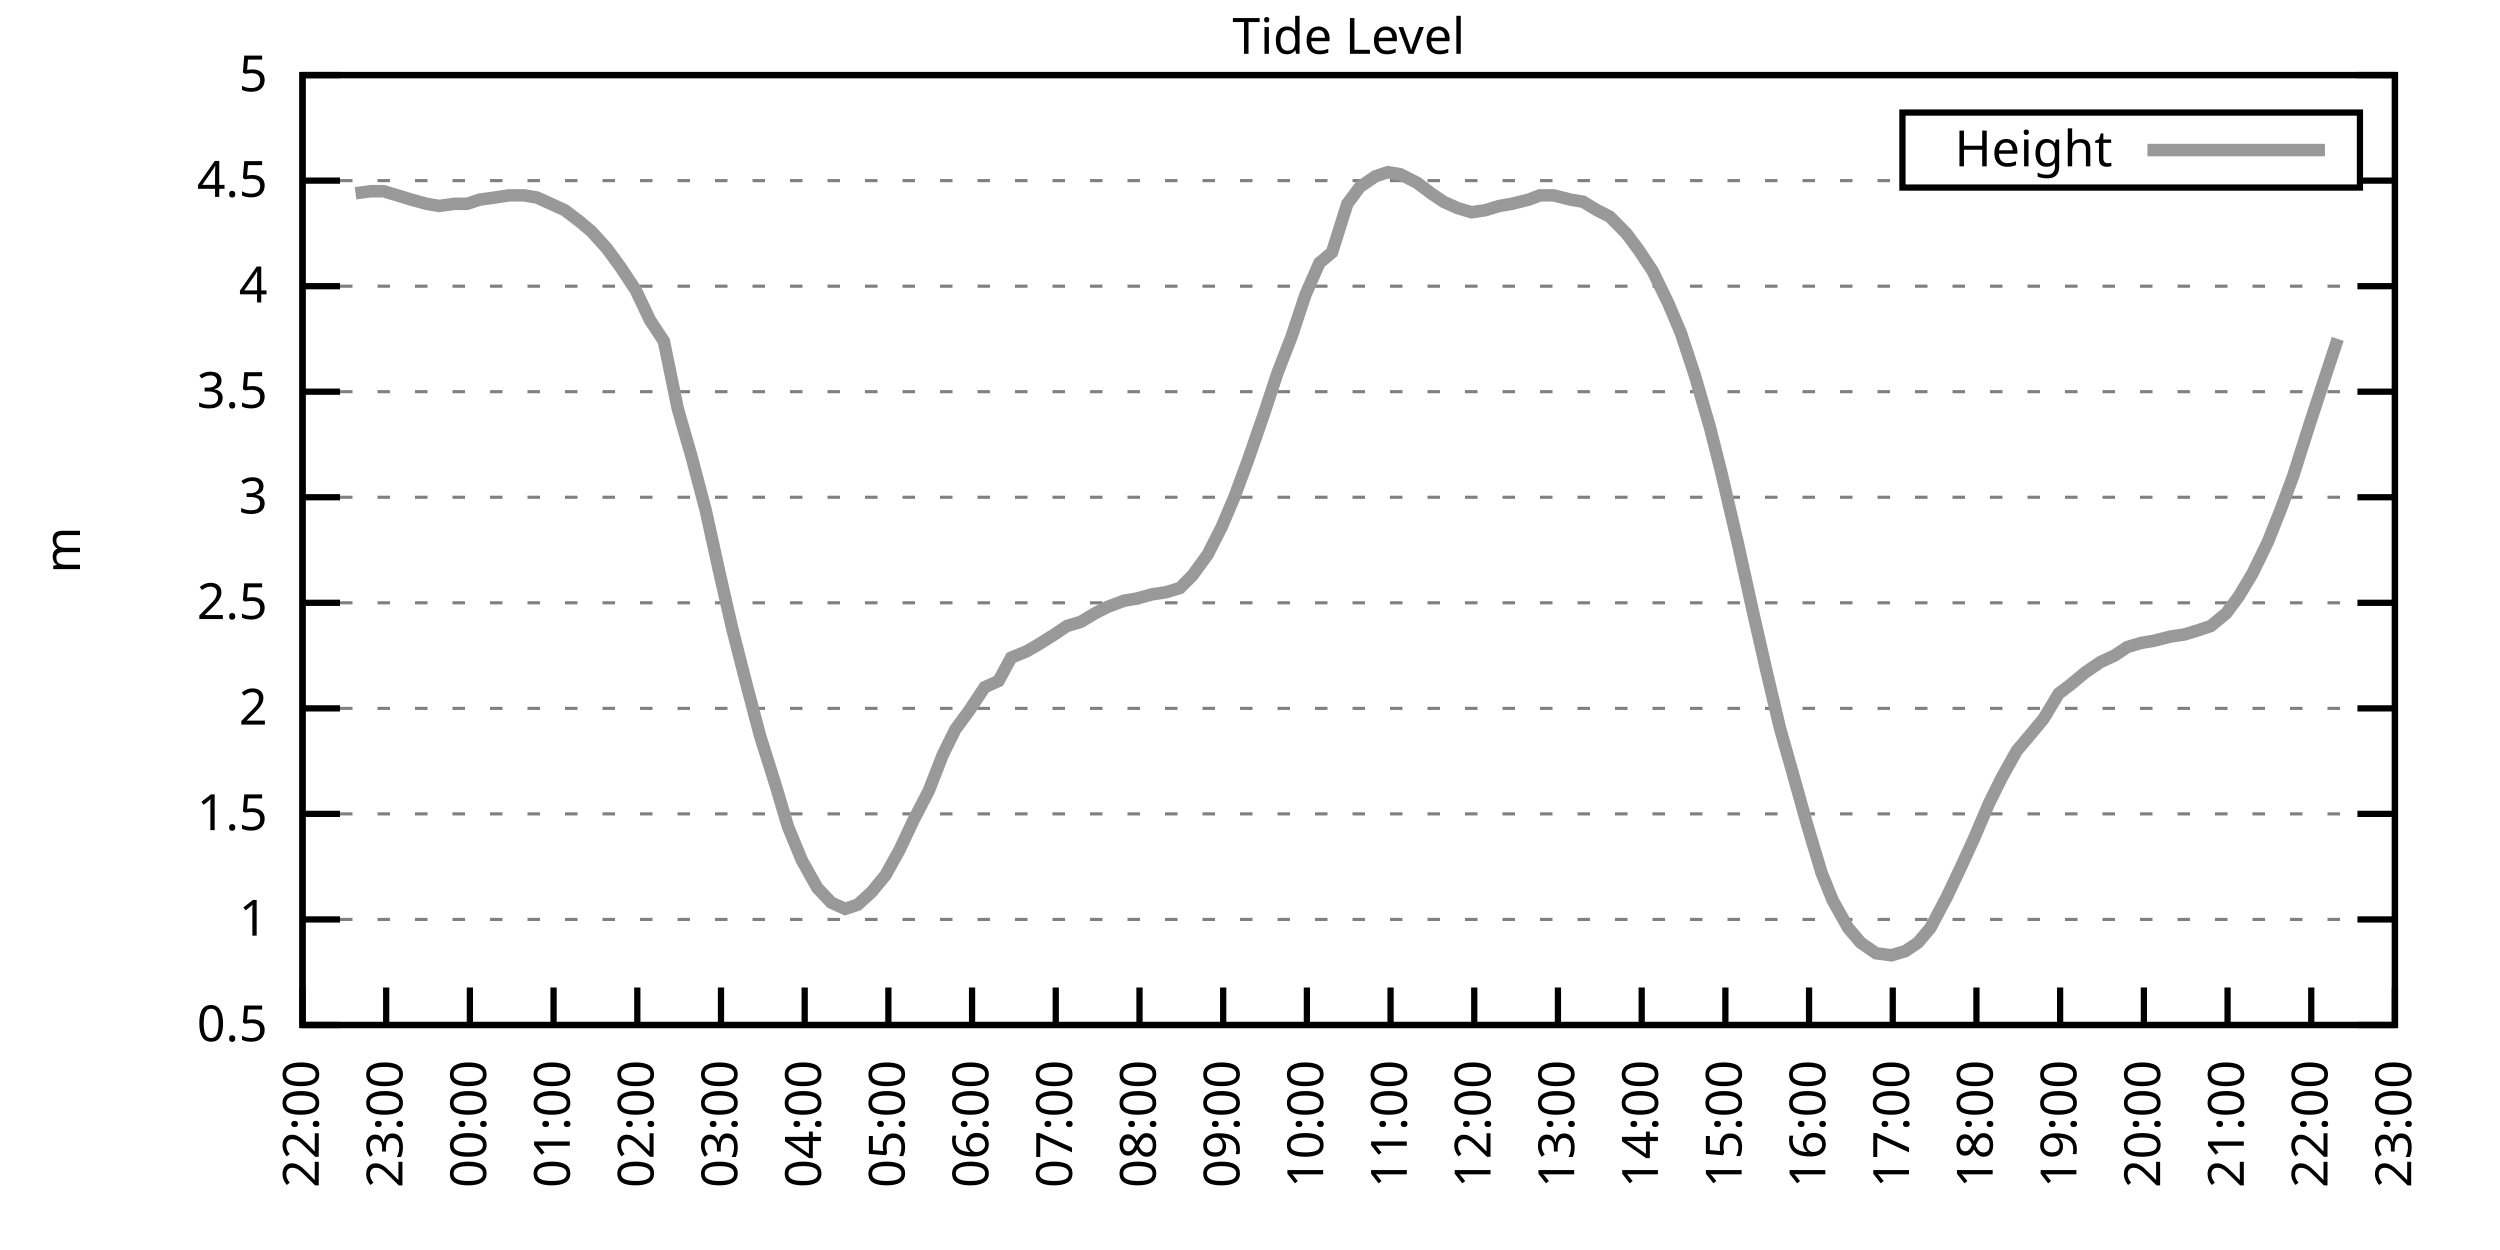
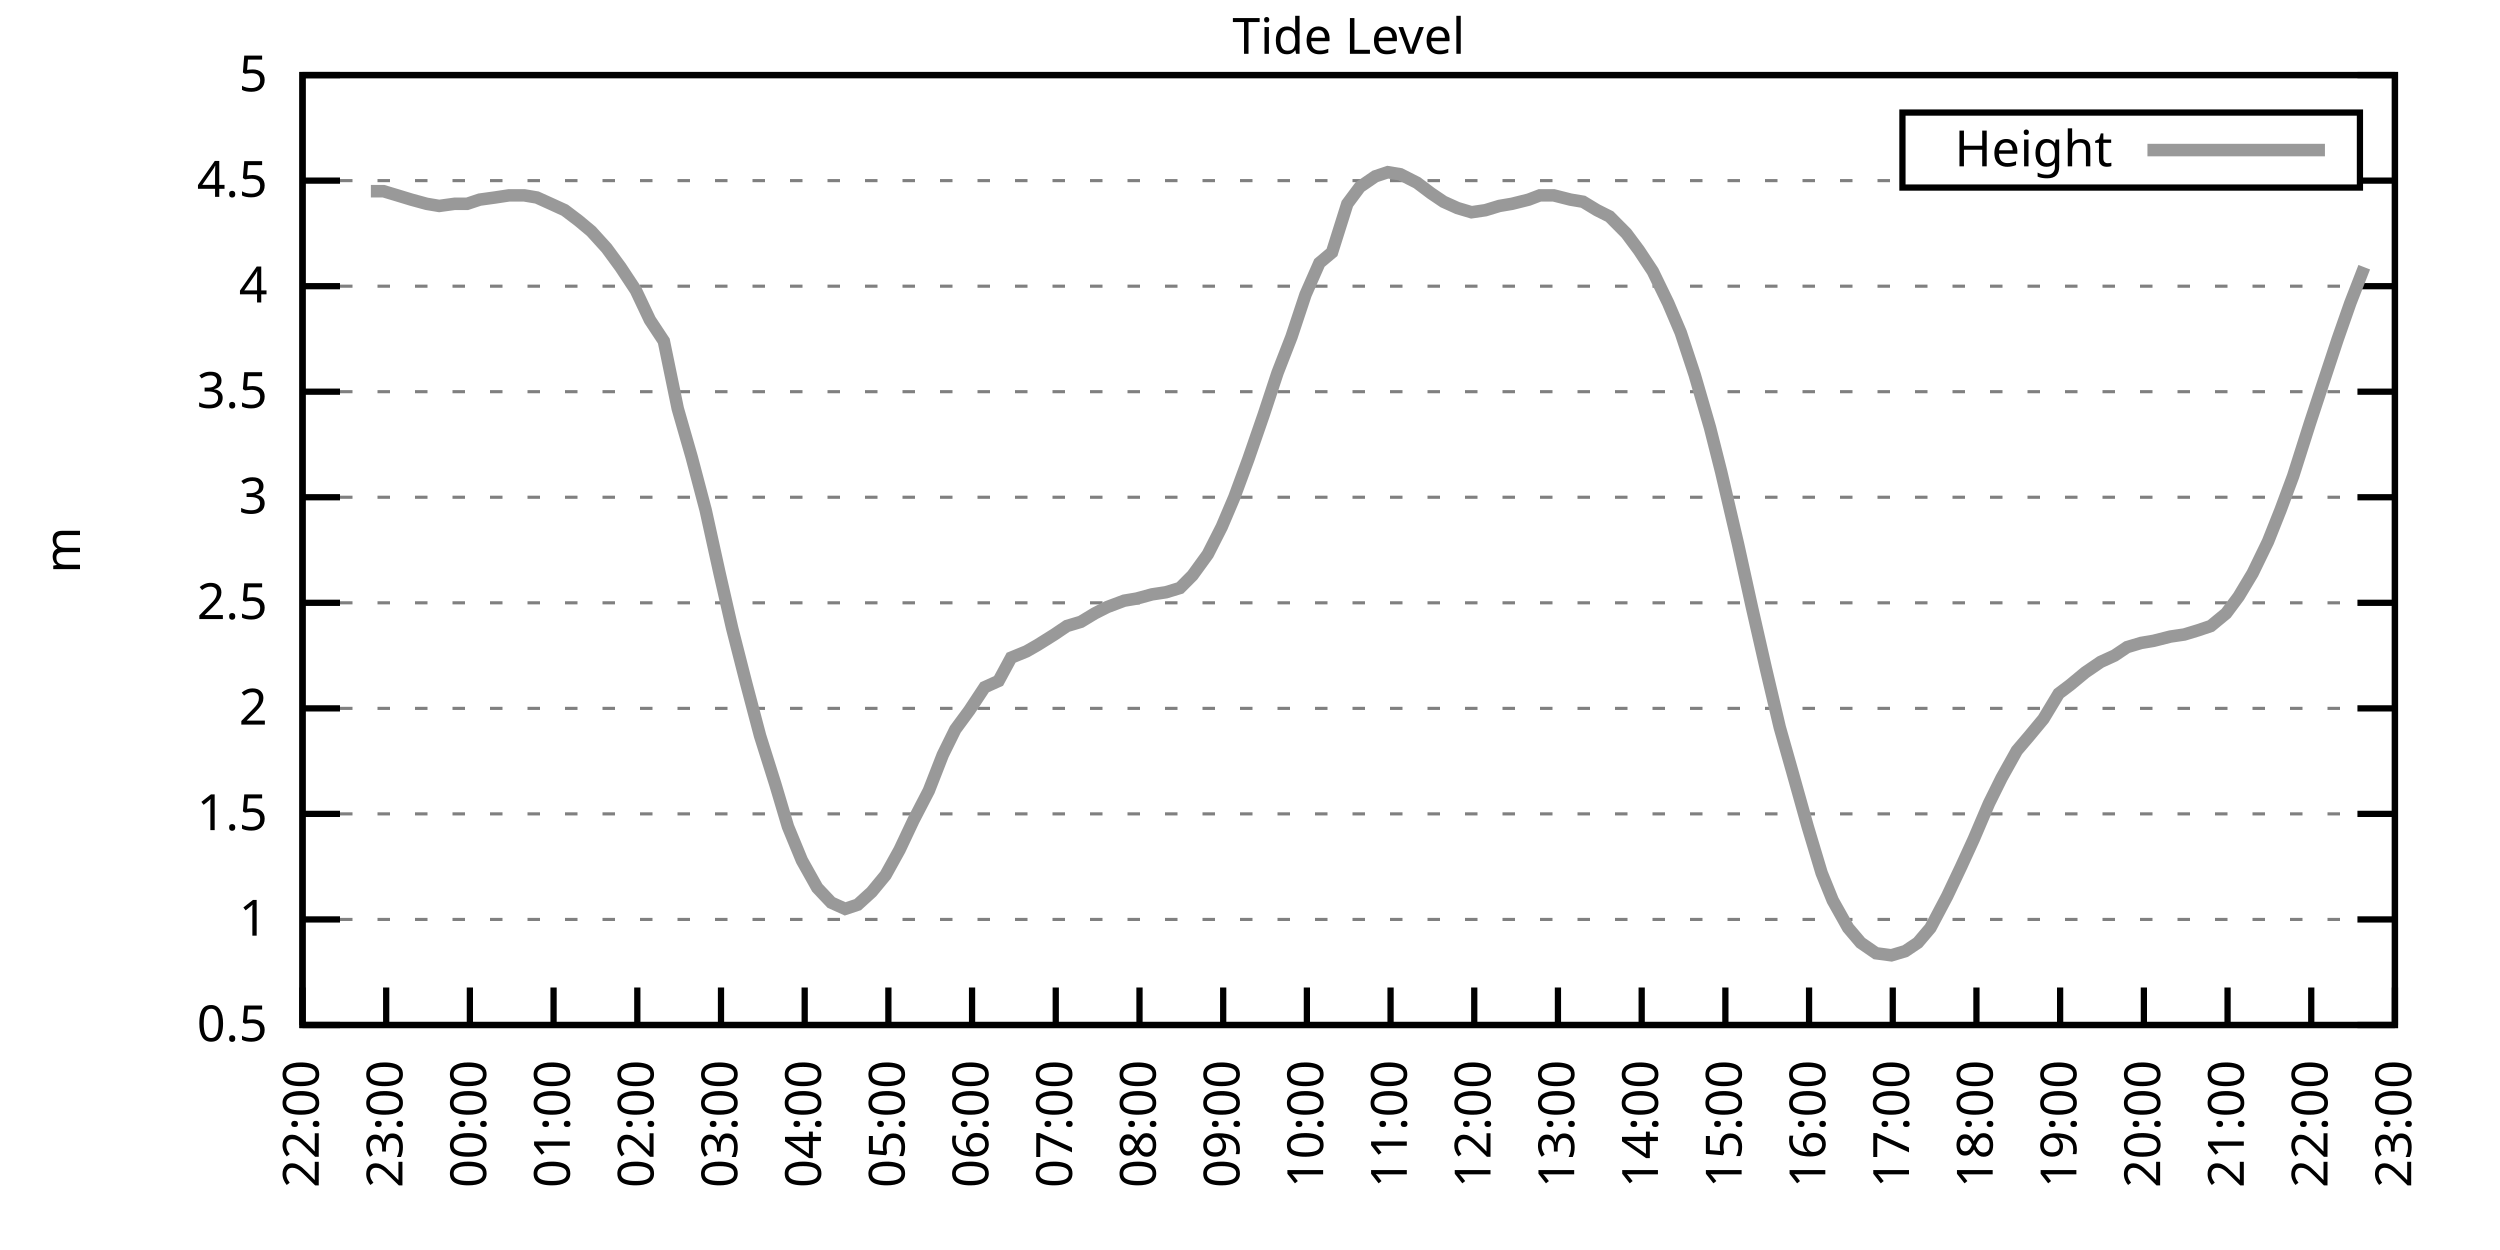
<svg xmlns="http://www.w3.org/2000/svg" xmlns:xlink="http://www.w3.org/1999/xlink" width="400" height="200" viewBox="0 0 400 200">
  <g id="gnuplot_canvas">
    <rect x="0" y="0" width="400" height="200" fill="none" />
    <defs>
      <circle id="gpDot" r="0.5" stroke-width="0.5" stroke="currentColor" />
      <path id="gpPt0" stroke-width="0.333" stroke="currentColor" d="M-1,0 h2 M0,-1 v2" />
      <path id="gpPt1" stroke-width="0.333" stroke="currentColor" d="M-1,-1 L1,1 M1,-1 L-1,1" />
      <path id="gpPt2" stroke-width="0.333" stroke="currentColor" d="M-1,0 L1,0 M0,-1 L0,1 M-1,-1 L1,1 M-1,1 L1,-1" />
      <rect id="gpPt3" stroke-width="0.333" stroke="currentColor" x="-1" y="-1" width="2" height="2" />
      <rect id="gpPt4" stroke-width="0.333" stroke="currentColor" fill="currentColor" x="-1" y="-1" width="2" height="2" />
      <circle id="gpPt5" stroke-width="0.333" stroke="currentColor" cx="0" cy="0" r="1" />
      <use xlink:href="#gpPt5" id="gpPt6" fill="currentColor" stroke="none" />
      <path id="gpPt7" stroke-width="0.333" stroke="currentColor" d="M0,-1.33 L-1.33,0.67 L1.33,0.67 z" />
      <use xlink:href="#gpPt7" id="gpPt8" fill="currentColor" stroke="none" />
      <use xlink:href="#gpPt7" id="gpPt9" stroke="currentColor" transform="rotate(180)" />
      <use xlink:href="#gpPt9" id="gpPt10" fill="currentColor" stroke="none" />
      <use xlink:href="#gpPt3" id="gpPt11" stroke="currentColor" transform="rotate(45)" />
      <use xlink:href="#gpPt11" id="gpPt12" fill="currentColor" stroke="none" />
      <path id="gpPt13" stroke-width="0.333" stroke="currentColor" d="M0,1.330 L1.265,0.411 L0.782,-1.067 L-0.782,-1.076 L-1.265,0.411 z" />
      <use xlink:href="#gpPt13" id="gpPt14" fill="currentColor" stroke="none" />
      <filter id="textbox" filterUnits="objectBoundingBox" x="0" y="0" height="1" width="1">
        <feFlood flood-color="white" flood-opacity="1" result="bgnd" />
        <feComposite in="SourceGraphic" in2="bgnd" operator="atop" />
      </filter>
      <filter id="greybox" filterUnits="objectBoundingBox" x="0" y="0" height="1" width="1">
        <feFlood flood-color="lightgrey" flood-opacity="1" result="grey" />
        <feComposite in="SourceGraphic" in2="grey" operator="atop" />
      </filter>
    </defs>
    <g fill="none" color="white" stroke="currentColor" stroke-width="1.00" stroke-linecap="butt" stroke-linejoin="miter">
</g>
    <g fill="none" color="black" stroke="currentColor" stroke-width="1.00" stroke-linecap="butt" stroke-linejoin="miter">
      <g stroke="none" shape-rendering="crispEdges">
        <polygon fill="rgb(255, 255, 255)" points="48.40,164.00 383.18,164.00 383.18,12.02 48.40,12.02 " />
      </g>
    </g>
    <g fill="none" color="black" stroke="currentColor" stroke-width="1.00" stroke-linecap="butt" stroke-linejoin="miter">
</g>
    <g fill="none" color="black" stroke="black" stroke-width="0.50" stroke-linecap="butt" stroke-linejoin="miter">
</g>
    <g fill="none" color="gray" stroke="currentColor" stroke-width="0.50" stroke-linecap="butt" stroke-linejoin="miter">
      <path stroke="gray" stroke-dasharray="2,4" class="gridline" d="M48.40,164.00 L383.19,164.00  " />
    </g>
    <g fill="none" color="gray" stroke="gray" stroke-width="1.00" stroke-linecap="butt" stroke-linejoin="miter">
</g>
    <g fill="none" color="black" stroke="currentColor" stroke-width="1.00" stroke-linecap="butt" stroke-linejoin="miter">
      <path stroke="black" d="M48.40,164.00 L54.40,164.00 M383.19,164.00 L377.19,164.00  " />
      <g transform="translate(42.80,166.60)" stroke="none" fill="black" font-family="Sans" font-size="8.00" text-anchor="end">
        <text>
          <tspan font-family="Sans"> 0.5</tspan>
        </text>
      </g>
    </g>
    <g fill="none" color="black" stroke="currentColor" stroke-width="1.00" stroke-linecap="butt" stroke-linejoin="miter">
</g>
    <g fill="none" color="black" stroke="black" stroke-width="0.50" stroke-linecap="butt" stroke-linejoin="miter">
</g>
    <g fill="none" color="gray" stroke="currentColor" stroke-width="0.50" stroke-linecap="butt" stroke-linejoin="miter">
      <path stroke="gray" stroke-dasharray="2,4" class="gridline" d="M48.40,147.11 L383.19,147.11  " />
    </g>
    <g fill="none" color="gray" stroke="gray" stroke-width="1.00" stroke-linecap="butt" stroke-linejoin="miter">
</g>
    <g fill="none" color="black" stroke="currentColor" stroke-width="1.00" stroke-linecap="butt" stroke-linejoin="miter">
      <path stroke="black" d="M48.40,147.11 L54.40,147.11 M383.19,147.11 L377.19,147.11  " />
      <g transform="translate(42.80,149.71)" stroke="none" fill="black" font-family="Sans" font-size="8.00" text-anchor="end">
        <text>
          <tspan font-family="Sans"> 1</tspan>
        </text>
      </g>
    </g>
    <g fill="none" color="black" stroke="currentColor" stroke-width="1.00" stroke-linecap="butt" stroke-linejoin="miter">
</g>
    <g fill="none" color="black" stroke="black" stroke-width="0.50" stroke-linecap="butt" stroke-linejoin="miter">
</g>
    <g fill="none" color="gray" stroke="currentColor" stroke-width="0.50" stroke-linecap="butt" stroke-linejoin="miter">
      <path stroke="gray" stroke-dasharray="2,4" class="gridline" d="M48.40,130.22 L383.19,130.22  " />
    </g>
    <g fill="none" color="gray" stroke="gray" stroke-width="1.00" stroke-linecap="butt" stroke-linejoin="miter">
</g>
    <g fill="none" color="black" stroke="currentColor" stroke-width="1.00" stroke-linecap="butt" stroke-linejoin="miter">
      <path stroke="black" d="M48.40,130.22 L54.40,130.22 M383.19,130.22 L377.19,130.22  " />
      <g transform="translate(42.80,132.82)" stroke="none" fill="black" font-family="Sans" font-size="8.00" text-anchor="end">
        <text>
          <tspan font-family="Sans"> 1.5</tspan>
        </text>
      </g>
    </g>
    <g fill="none" color="black" stroke="currentColor" stroke-width="1.00" stroke-linecap="butt" stroke-linejoin="miter">
</g>
    <g fill="none" color="black" stroke="black" stroke-width="0.50" stroke-linecap="butt" stroke-linejoin="miter">
</g>
    <g fill="none" color="gray" stroke="currentColor" stroke-width="0.50" stroke-linecap="butt" stroke-linejoin="miter">
      <path stroke="gray" stroke-dasharray="2,4" class="gridline" d="M48.40,113.34 L383.19,113.34  " />
    </g>
    <g fill="none" color="gray" stroke="gray" stroke-width="1.00" stroke-linecap="butt" stroke-linejoin="miter">
</g>
    <g fill="none" color="black" stroke="currentColor" stroke-width="1.00" stroke-linecap="butt" stroke-linejoin="miter">
      <path stroke="black" d="M48.40,113.34 L54.40,113.34 M383.19,113.34 L377.19,113.34  " />
      <g transform="translate(42.80,115.94)" stroke="none" fill="black" font-family="Sans" font-size="8.00" text-anchor="end">
        <text>
          <tspan font-family="Sans"> 2</tspan>
        </text>
      </g>
    </g>
    <g fill="none" color="black" stroke="currentColor" stroke-width="1.00" stroke-linecap="butt" stroke-linejoin="miter">
</g>
    <g fill="none" color="black" stroke="black" stroke-width="0.50" stroke-linecap="butt" stroke-linejoin="miter">
</g>
    <g fill="none" color="gray" stroke="currentColor" stroke-width="0.50" stroke-linecap="butt" stroke-linejoin="miter">
      <path stroke="gray" stroke-dasharray="2,4" class="gridline" d="M48.40,96.45 L383.19,96.45  " />
    </g>
    <g fill="none" color="gray" stroke="gray" stroke-width="1.00" stroke-linecap="butt" stroke-linejoin="miter">
</g>
    <g fill="none" color="black" stroke="currentColor" stroke-width="1.00" stroke-linecap="butt" stroke-linejoin="miter">
      <path stroke="black" d="M48.40,96.45 L54.40,96.45 M383.19,96.45 L377.19,96.45  " />
      <g transform="translate(42.80,99.05)" stroke="none" fill="black" font-family="Sans" font-size="8.00" text-anchor="end">
        <text>
          <tspan font-family="Sans"> 2.5</tspan>
        </text>
      </g>
    </g>
    <g fill="none" color="black" stroke="currentColor" stroke-width="1.00" stroke-linecap="butt" stroke-linejoin="miter">
</g>
    <g fill="none" color="black" stroke="black" stroke-width="0.50" stroke-linecap="butt" stroke-linejoin="miter">
</g>
    <g fill="none" color="gray" stroke="currentColor" stroke-width="0.50" stroke-linecap="butt" stroke-linejoin="miter">
      <path stroke="gray" stroke-dasharray="2,4" class="gridline" d="M48.40,79.56 L383.19,79.56  " />
    </g>
    <g fill="none" color="gray" stroke="gray" stroke-width="1.00" stroke-linecap="butt" stroke-linejoin="miter">
</g>
    <g fill="none" color="black" stroke="currentColor" stroke-width="1.00" stroke-linecap="butt" stroke-linejoin="miter">
      <path stroke="black" d="M48.40,79.56 L54.40,79.56 M383.19,79.56 L377.19,79.56  " />
      <g transform="translate(42.80,82.16)" stroke="none" fill="black" font-family="Sans" font-size="8.00" text-anchor="end">
        <text>
          <tspan font-family="Sans"> 3</tspan>
        </text>
      </g>
    </g>
    <g fill="none" color="black" stroke="currentColor" stroke-width="1.00" stroke-linecap="butt" stroke-linejoin="miter">
</g>
    <g fill="none" color="black" stroke="black" stroke-width="0.50" stroke-linecap="butt" stroke-linejoin="miter">
</g>
    <g fill="none" color="gray" stroke="currentColor" stroke-width="0.50" stroke-linecap="butt" stroke-linejoin="miter">
      <path stroke="gray" stroke-dasharray="2,4" class="gridline" d="M48.40,62.67 L383.19,62.67  " />
    </g>
    <g fill="none" color="gray" stroke="gray" stroke-width="1.00" stroke-linecap="butt" stroke-linejoin="miter">
</g>
    <g fill="none" color="black" stroke="currentColor" stroke-width="1.00" stroke-linecap="butt" stroke-linejoin="miter">
      <path stroke="black" d="M48.40,62.67 L54.40,62.67 M383.19,62.67 L377.19,62.67  " />
      <g transform="translate(42.80,65.27)" stroke="none" fill="black" font-family="Sans" font-size="8.00" text-anchor="end">
        <text>
          <tspan font-family="Sans"> 3.5</tspan>
        </text>
      </g>
    </g>
    <g fill="none" color="black" stroke="currentColor" stroke-width="1.00" stroke-linecap="butt" stroke-linejoin="miter">
</g>
    <g fill="none" color="black" stroke="black" stroke-width="0.50" stroke-linecap="butt" stroke-linejoin="miter">
</g>
    <g fill="none" color="gray" stroke="currentColor" stroke-width="0.50" stroke-linecap="butt" stroke-linejoin="miter">
      <path stroke="gray" stroke-dasharray="2,4" class="gridline" d="M48.40,45.79 L383.19,45.79  " />
    </g>
    <g fill="none" color="gray" stroke="gray" stroke-width="1.00" stroke-linecap="butt" stroke-linejoin="miter">
</g>
    <g fill="none" color="black" stroke="currentColor" stroke-width="1.00" stroke-linecap="butt" stroke-linejoin="miter">
      <path stroke="black" d="M48.40,45.79 L54.40,45.79 M383.19,45.79 L377.19,45.79  " />
      <g transform="translate(42.80,48.39)" stroke="none" fill="black" font-family="Sans" font-size="8.00" text-anchor="end">
        <text>
          <tspan font-family="Sans"> 4</tspan>
        </text>
      </g>
    </g>
    <g fill="none" color="black" stroke="currentColor" stroke-width="1.00" stroke-linecap="butt" stroke-linejoin="miter">
</g>
    <g fill="none" color="black" stroke="black" stroke-width="0.50" stroke-linecap="butt" stroke-linejoin="miter">
</g>
    <g fill="none" color="gray" stroke="currentColor" stroke-width="0.50" stroke-linecap="butt" stroke-linejoin="miter">
      <path stroke="gray" stroke-dasharray="2,4" class="gridline" d="M48.40,28.90 L304.39,28.90 M377.59,28.90 L383.19,28.90  " />
    </g>
    <g fill="none" color="gray" stroke="gray" stroke-width="1.00" stroke-linecap="butt" stroke-linejoin="miter">
</g>
    <g fill="none" color="black" stroke="currentColor" stroke-width="1.00" stroke-linecap="butt" stroke-linejoin="miter">
      <path stroke="black" d="M48.40,28.90 L54.40,28.90 M383.19,28.90 L377.19,28.90  " />
      <g transform="translate(42.80,31.50)" stroke="none" fill="black" font-family="Sans" font-size="8.00" text-anchor="end">
        <text>
          <tspan font-family="Sans"> 4.5</tspan>
        </text>
      </g>
    </g>
    <g fill="none" color="black" stroke="currentColor" stroke-width="1.00" stroke-linecap="butt" stroke-linejoin="miter">
</g>
    <g fill="none" color="black" stroke="black" stroke-width="0.50" stroke-linecap="butt" stroke-linejoin="miter">
</g>
    <g fill="none" color="gray" stroke="currentColor" stroke-width="0.50" stroke-linecap="butt" stroke-linejoin="miter">
      <path stroke="gray" stroke-dasharray="2,4" class="gridline" d="M48.40,12.01 L383.19,12.01  " />
    </g>
    <g fill="none" color="gray" stroke="gray" stroke-width="1.00" stroke-linecap="butt" stroke-linejoin="miter">
</g>
    <g fill="none" color="black" stroke="currentColor" stroke-width="1.00" stroke-linecap="butt" stroke-linejoin="miter">
      <path stroke="black" d="M48.40,12.01 L54.40,12.01 M383.19,12.01 L377.19,12.01  " />
      <g transform="translate(42.80,14.61)" stroke="none" fill="black" font-family="Sans" font-size="8.00" text-anchor="end">
        <text>
          <tspan font-family="Sans"> 5</tspan>
        </text>
      </g>
    </g>
    <g fill="none" color="black" stroke="currentColor" stroke-width="1.00" stroke-linecap="butt" stroke-linejoin="miter">
      <path stroke="black" d="M48.40,164.00 L48.40,158.00  " />
      <g transform="translate(51.00,169.60) rotate(270.00)" stroke="none" fill="black" font-family="Sans" font-size="8.00" text-anchor="end">
        <text>
          <tspan font-family="Sans">22:00</tspan>
        </text>
      </g>
    </g>
    <g fill="none" color="black" stroke="currentColor" stroke-width="1.00" stroke-linecap="butt" stroke-linejoin="miter">
      <path stroke="black" d="M61.79,164.00 L61.79,158.00  " />
      <g transform="translate(64.39,169.60) rotate(270.00)" stroke="none" fill="black" font-family="Sans" font-size="8.00" text-anchor="end">
        <text>
          <tspan font-family="Sans">23:00</tspan>
        </text>
      </g>
    </g>
    <g fill="none" color="black" stroke="currentColor" stroke-width="1.00" stroke-linecap="butt" stroke-linejoin="miter">
      <path stroke="black" d="M75.18,164.00 L75.18,158.00  " />
      <g transform="translate(77.78,169.60) rotate(270.00)" stroke="none" fill="black" font-family="Sans" font-size="8.00" text-anchor="end">
        <text>
          <tspan font-family="Sans">00:00</tspan>
        </text>
      </g>
    </g>
    <g fill="none" color="black" stroke="currentColor" stroke-width="1.00" stroke-linecap="butt" stroke-linejoin="miter">
      <path stroke="black" d="M88.57,164.00 L88.57,158.00  " />
      <g transform="translate(91.17,169.60) rotate(270.00)" stroke="none" fill="black" font-family="Sans" font-size="8.00" text-anchor="end">
        <text>
          <tspan font-family="Sans">01:00</tspan>
        </text>
      </g>
    </g>
    <g fill="none" color="black" stroke="currentColor" stroke-width="1.00" stroke-linecap="butt" stroke-linejoin="miter">
      <path stroke="black" d="M101.97,164.00 L101.97,158.00  " />
      <g transform="translate(104.57,169.60) rotate(270.00)" stroke="none" fill="black" font-family="Sans" font-size="8.00" text-anchor="end">
        <text>
          <tspan font-family="Sans">02:00</tspan>
        </text>
      </g>
    </g>
    <g fill="none" color="black" stroke="currentColor" stroke-width="1.00" stroke-linecap="butt" stroke-linejoin="miter">
      <path stroke="black" d="M115.36,164.00 L115.36,158.00  " />
      <g transform="translate(117.96,169.60) rotate(270.00)" stroke="none" fill="black" font-family="Sans" font-size="8.00" text-anchor="end">
        <text>
          <tspan font-family="Sans">03:00</tspan>
        </text>
      </g>
    </g>
    <g fill="none" color="black" stroke="currentColor" stroke-width="1.00" stroke-linecap="butt" stroke-linejoin="miter">
      <path stroke="black" d="M128.75,164.00 L128.75,158.00  " />
      <g transform="translate(131.35,169.60) rotate(270.00)" stroke="none" fill="black" font-family="Sans" font-size="8.00" text-anchor="end">
        <text>
          <tspan font-family="Sans">04:00</tspan>
        </text>
      </g>
    </g>
    <g fill="none" color="black" stroke="currentColor" stroke-width="1.00" stroke-linecap="butt" stroke-linejoin="miter">
      <path stroke="black" d="M142.14,164.00 L142.14,158.00  " />
      <g transform="translate(144.74,169.60) rotate(270.00)" stroke="none" fill="black" font-family="Sans" font-size="8.00" text-anchor="end">
        <text>
          <tspan font-family="Sans">05:00</tspan>
        </text>
      </g>
    </g>
    <g fill="none" color="black" stroke="currentColor" stroke-width="1.00" stroke-linecap="butt" stroke-linejoin="miter">
      <path stroke="black" d="M155.53,164.00 L155.53,158.00  " />
      <g transform="translate(158.13,169.60) rotate(270.00)" stroke="none" fill="black" font-family="Sans" font-size="8.00" text-anchor="end">
        <text>
          <tspan font-family="Sans">06:00</tspan>
        </text>
      </g>
    </g>
    <g fill="none" color="black" stroke="currentColor" stroke-width="1.00" stroke-linecap="butt" stroke-linejoin="miter">
      <path stroke="black" d="M168.92,164.00 L168.92,158.00  " />
      <g transform="translate(171.52,169.60) rotate(270.00)" stroke="none" fill="black" font-family="Sans" font-size="8.00" text-anchor="end">
        <text>
          <tspan font-family="Sans">07:00</tspan>
        </text>
      </g>
    </g>
    <g fill="none" color="black" stroke="currentColor" stroke-width="1.00" stroke-linecap="butt" stroke-linejoin="miter">
      <path stroke="black" d="M182.32,164.00 L182.32,158.00  " />
      <g transform="translate(184.92,169.60) rotate(270.00)" stroke="none" fill="black" font-family="Sans" font-size="8.00" text-anchor="end">
        <text>
          <tspan font-family="Sans">08:00</tspan>
        </text>
      </g>
    </g>
    <g fill="none" color="black" stroke="currentColor" stroke-width="1.00" stroke-linecap="butt" stroke-linejoin="miter">
      <path stroke="black" d="M195.71,164.00 L195.71,158.00  " />
      <g transform="translate(198.31,169.60) rotate(270.00)" stroke="none" fill="black" font-family="Sans" font-size="8.00" text-anchor="end">
        <text>
          <tspan font-family="Sans">09:00</tspan>
        </text>
      </g>
    </g>
    <g fill="none" color="black" stroke="currentColor" stroke-width="1.00" stroke-linecap="butt" stroke-linejoin="miter">
      <path stroke="black" d="M209.10,164.00 L209.10,158.00  " />
      <g transform="translate(211.70,169.60) rotate(270.00)" stroke="none" fill="black" font-family="Sans" font-size="8.00" text-anchor="end">
        <text>
          <tspan font-family="Sans">10:00</tspan>
        </text>
      </g>
    </g>
    <g fill="none" color="black" stroke="currentColor" stroke-width="1.00" stroke-linecap="butt" stroke-linejoin="miter">
      <path stroke="black" d="M222.49,164.00 L222.49,158.00  " />
      <g transform="translate(225.09,169.60) rotate(270.00)" stroke="none" fill="black" font-family="Sans" font-size="8.00" text-anchor="end">
        <text>
          <tspan font-family="Sans">11:00</tspan>
        </text>
      </g>
    </g>
    <g fill="none" color="black" stroke="currentColor" stroke-width="1.00" stroke-linecap="butt" stroke-linejoin="miter">
      <path stroke="black" d="M235.88,164.00 L235.88,158.00  " />
      <g transform="translate(238.48,169.60) rotate(270.00)" stroke="none" fill="black" font-family="Sans" font-size="8.00" text-anchor="end">
        <text>
          <tspan font-family="Sans">12:00</tspan>
        </text>
      </g>
    </g>
    <g fill="none" color="black" stroke="currentColor" stroke-width="1.00" stroke-linecap="butt" stroke-linejoin="miter">
      <path stroke="black" d="M249.27,164.00 L249.27,158.00  " />
      <g transform="translate(251.87,169.60) rotate(270.00)" stroke="none" fill="black" font-family="Sans" font-size="8.00" text-anchor="end">
        <text>
          <tspan font-family="Sans">13:00</tspan>
        </text>
      </g>
    </g>
    <g fill="none" color="black" stroke="currentColor" stroke-width="1.00" stroke-linecap="butt" stroke-linejoin="miter">
      <path stroke="black" d="M262.67,164.00 L262.67,158.00  " />
      <g transform="translate(265.27,169.60) rotate(270.00)" stroke="none" fill="black" font-family="Sans" font-size="8.00" text-anchor="end">
        <text>
          <tspan font-family="Sans">14:00</tspan>
        </text>
      </g>
    </g>
    <g fill="none" color="black" stroke="currentColor" stroke-width="1.00" stroke-linecap="butt" stroke-linejoin="miter">
      <path stroke="black" d="M276.06,164.00 L276.06,158.00  " />
      <g transform="translate(278.66,169.60) rotate(270.00)" stroke="none" fill="black" font-family="Sans" font-size="8.00" text-anchor="end">
        <text>
          <tspan font-family="Sans">15:00</tspan>
        </text>
      </g>
    </g>
    <g fill="none" color="black" stroke="currentColor" stroke-width="1.00" stroke-linecap="butt" stroke-linejoin="miter">
      <path stroke="black" d="M289.45,164.00 L289.45,158.00  " />
      <g transform="translate(292.05,169.60) rotate(270.00)" stroke="none" fill="black" font-family="Sans" font-size="8.00" text-anchor="end">
        <text>
          <tspan font-family="Sans">16:00</tspan>
        </text>
      </g>
    </g>
    <g fill="none" color="black" stroke="currentColor" stroke-width="1.00" stroke-linecap="butt" stroke-linejoin="miter">
      <path stroke="black" d="M302.84,164.00 L302.84,158.00  " />
      <g transform="translate(305.44,169.60) rotate(270.00)" stroke="none" fill="black" font-family="Sans" font-size="8.00" text-anchor="end">
        <text>
          <tspan font-family="Sans">17:00</tspan>
        </text>
      </g>
    </g>
    <g fill="none" color="black" stroke="currentColor" stroke-width="1.00" stroke-linecap="butt" stroke-linejoin="miter">
      <path stroke="black" d="M316.23,164.00 L316.23,158.00  " />
      <g transform="translate(318.83,169.60) rotate(270.00)" stroke="none" fill="black" font-family="Sans" font-size="8.00" text-anchor="end">
        <text>
          <tspan font-family="Sans">18:00</tspan>
        </text>
      </g>
    </g>
    <g fill="none" color="black" stroke="currentColor" stroke-width="1.00" stroke-linecap="butt" stroke-linejoin="miter">
      <path stroke="black" d="M329.62,164.00 L329.62,158.00  " />
      <g transform="translate(332.22,169.60) rotate(270.00)" stroke="none" fill="black" font-family="Sans" font-size="8.00" text-anchor="end">
        <text>
          <tspan font-family="Sans">19:00</tspan>
        </text>
      </g>
    </g>
    <g fill="none" color="black" stroke="currentColor" stroke-width="1.00" stroke-linecap="butt" stroke-linejoin="miter">
      <path stroke="black" d="M343.02,164.00 L343.02,158.00  " />
      <g transform="translate(345.62,169.60) rotate(270.00)" stroke="none" fill="black" font-family="Sans" font-size="8.00" text-anchor="end">
        <text>
          <tspan font-family="Sans">20:00</tspan>
        </text>
      </g>
    </g>
    <g fill="none" color="black" stroke="currentColor" stroke-width="1.00" stroke-linecap="butt" stroke-linejoin="miter">
      <path stroke="black" d="M356.41,164.00 L356.41,158.00  " />
      <g transform="translate(359.01,169.60) rotate(270.00)" stroke="none" fill="black" font-family="Sans" font-size="8.00" text-anchor="end">
        <text>
          <tspan font-family="Sans">21:00</tspan>
        </text>
      </g>
    </g>
    <g fill="none" color="black" stroke="currentColor" stroke-width="1.00" stroke-linecap="butt" stroke-linejoin="miter">
      <path stroke="black" d="M369.80,164.00 L369.80,158.00  " />
      <g transform="translate(372.40,169.60) rotate(270.00)" stroke="none" fill="black" font-family="Sans" font-size="8.00" text-anchor="end">
        <text>
          <tspan font-family="Sans">22:00</tspan>
        </text>
      </g>
    </g>
    <g fill="none" color="black" stroke="currentColor" stroke-width="1.00" stroke-linecap="butt" stroke-linejoin="miter">
      <path stroke="black" d="M383.19,164.00 L383.19,158.00  " />
      <g transform="translate(385.79,169.60) rotate(270.00)" stroke="none" fill="black" font-family="Sans" font-size="8.00" text-anchor="end">
        <text>
          <tspan font-family="Sans">23:00</tspan>
        </text>
      </g>
    </g>
    <g fill="none" color="black" stroke="currentColor" stroke-width="1.00" stroke-linecap="butt" stroke-linejoin="miter">
</g>
    <g fill="none" color="black" stroke="currentColor" stroke-width="1.00" stroke-linecap="butt" stroke-linejoin="miter">
      <path stroke="black" d="M48.40,12.01 L48.40,164.00 L383.19,164.00 L383.19,12.01 L48.40,12.01 Z  " />
    </g>
    <g fill="none" color="black" stroke="currentColor" stroke-width="1.00" stroke-linecap="butt" stroke-linejoin="miter">
</g>
    <g fill="none" color="black" stroke="currentColor" stroke-width="1.00" stroke-linecap="butt" stroke-linejoin="miter">
      <path stroke="black" d="M304.39,30.01 L304.39,18.01 L377.59,18.01 L377.59,30.01 L304.39,30.01 Z  " />
    </g>
    <g id="Tide_level_plot_1">
      <g fill="none" color="white" stroke="black" stroke-width="2.00" stroke-linecap="butt" stroke-linejoin="miter">
</g>
      <g fill="none" color="black" stroke="currentColor" stroke-width="2.00" stroke-linecap="butt" stroke-linejoin="miter">
        <g transform="translate(337.99,26.61)" stroke="none" fill="black" font-family="Sans" font-size="8.00" text-anchor="end">
          <text>
            <tspan font-family="Sans">Height</tspan>
          </text>
        </g>
      </g>
      <g fill="none" color="black" stroke="currentColor" stroke-width="2.00" stroke-linecap="butt" stroke-linejoin="miter">
-         <path stroke="rgb(153, 153, 153)" d="M343.59,24.01 L371.99,24.01 M56.88,30.92 L59.34,30.59 L61.35,30.59 L63.58,31.26 L65.81,31.94 L68.26,32.61   L70.27,32.95 L72.73,32.61 L74.74,32.61 L76.75,31.94 L79.20,31.60 L81.43,31.26 L83.89,31.26 L85.90,31.60   L88.13,32.61 L90.36,33.63 L92.59,35.32 L94.60,37.00 L97.06,39.71 L99.29,42.75 L101.74,46.46 L103.98,51.19   L106.21,54.57 L108.44,65.38 L110.67,73.14 L112.90,81.59 L115.13,91.72 L117.14,100.50 L119.38,109.28 L121.61,117.73   L124.06,125.50 L126.07,132.25 L128.30,137.66 L130.76,142.05 L132.99,144.41 L135.22,145.42 L137.23,144.75 L139.46,142.72   L141.69,140.02 L143.93,135.97 L146.16,131.24 L148.61,126.51 L150.85,120.77 L152.85,116.71 L155.09,113.67 L157.54,109.96   L159.77,108.95 L161.78,105.23 L164.24,104.22 L166.02,103.20 L168.70,101.52 L170.71,100.16 L172.94,99.49 L175.17,98.14   L177.18,97.12 L179.86,96.11 L181.87,95.77 L184.32,95.10 L186.56,94.76 L188.79,94.08 L190.80,92.06 L193.25,88.68   L195.48,84.29 L197.49,79.56 L199.73,73.48 L202.18,66.39 L204.41,59.63 L206.64,53.89 L208.88,47.14 L211.11,42.07   L213.12,40.38 L215.57,32.61 L217.58,29.91 L220.04,28.22 L222.04,27.55 L224.05,27.88 L226.73,29.24 L228.96,30.92   L230.97,32.28 L233.20,33.29 L235.44,33.96 L237.67,33.63 L239.90,32.95 L241.91,32.61 L244.59,31.94 L246.37,31.26   L248.60,31.26 L251.28,31.94 L253.29,32.28 L255.52,33.63 L257.53,34.64 L260.21,37.34 L262.22,40.04 L264.45,43.42   L266.91,48.49 L268.92,53.22 L271.15,59.97 L273.60,68.42 L275.39,75.51 L278.07,86.99 L280.30,97.12 L282.53,106.92   L284.76,116.38 L286.77,123.47 L289.23,132.25 L291.46,139.68 L293.24,144.07 L295.70,148.46 L297.71,150.83 L300.16,152.52   L302.62,152.85 L304.85,152.18 L306.86,150.83 L308.87,148.46 L311.54,143.40 L313.78,138.67 L315.79,134.28 L318.24,128.54   L320.25,124.48 L322.70,120.09 L324.71,117.73 L326.95,115.03 L329.40,110.97 L331.19,109.62 L333.64,107.59 L336.10,105.91   L338.33,104.89 L340.34,103.54 L342.57,102.87 L344.58,102.53 L347.26,101.85 L349.49,101.52 L351.72,100.84 L353.73,100.16   L356.18,98.14 L358.19,95.44 L360.42,91.72 L362.88,86.65 L364.89,81.59 L366.90,76.18 L369.58,67.74 L371.36,62.34   L374.04,54.23  " />
+         <path stroke="rgb(153, 153, 153)" d="M343.59,24.01 L371.99,24.01 M59.34,30.59 L61.35,30.59 L63.58,31.26 L65.81,31.94 L68.26,32.61 L70.27,32.95   L72.73,32.61 L74.74,32.61 L76.75,31.94 L79.20,31.60 L81.43,31.26 L83.89,31.26 L85.90,31.60 L88.13,32.61   L90.36,33.63 L92.59,35.32 L94.60,37.00 L97.06,39.71 L99.29,42.75 L101.74,46.46 L103.98,51.19 L106.21,54.57   L108.44,65.38 L110.67,73.14 L112.90,81.59 L115.13,91.72 L117.14,100.50 L119.38,109.28 L121.61,117.73 L124.06,125.50   L126.07,132.25 L128.30,137.66 L130.76,142.05 L132.99,144.41 L135.22,145.42 L137.23,144.75 L139.46,142.72 L141.69,140.02   L143.93,135.97 L146.16,131.24 L148.61,126.51 L150.85,120.77 L152.85,116.71 L155.09,113.67 L157.54,109.96 L159.77,108.95   L161.78,105.23 L164.24,104.22 L166.02,103.20 L168.70,101.52 L170.71,100.16 L172.94,99.49 L175.17,98.14 L177.18,97.12   L179.86,96.11 L181.87,95.77 L184.32,95.10 L186.56,94.76 L188.79,94.08 L190.80,92.06 L193.25,88.68 L195.48,84.29   L197.49,79.56 L199.73,73.48 L202.18,66.39 L204.41,59.63 L206.64,53.89 L208.88,47.14 L211.11,42.07 L213.12,40.38   L215.57,32.61 L217.58,29.91 L220.04,28.22 L222.04,27.55 L224.05,27.88 L226.73,29.24 L228.96,30.92 L230.97,32.28   L233.20,33.29 L235.44,33.96 L237.67,33.63 L239.90,32.95 L241.91,32.61 L244.59,31.94 L246.37,31.26 L248.60,31.26   L251.28,31.94 L253.29,32.28 L255.52,33.63 L257.53,34.64 L260.21,37.34 L262.22,40.04 L264.45,43.42 L266.91,48.49   L268.92,53.22 L271.15,59.97 L273.60,68.42 L275.39,75.51 L278.07,86.99 L280.30,97.12 L282.53,106.92 L284.76,116.38   L286.77,123.47 L289.23,132.25 L291.46,139.68 L293.24,144.07 L295.70,148.46 L297.71,150.83 L300.16,152.52 L302.62,152.85   L304.85,152.18 L306.86,150.83 L308.87,148.46 L311.54,143.40 L313.78,138.67 L315.79,134.28 L318.24,128.54 L320.25,124.48   L322.70,120.09 L324.71,117.73 L326.95,115.03 L329.40,110.97 L331.19,109.62 L333.64,107.59 L336.10,105.91 L338.33,104.89   L340.34,103.54 L342.57,102.87 L344.58,102.53 L347.26,101.85 L349.49,101.52 L351.72,100.84 L353.73,100.16 L356.18,98.14   L358.19,95.44 L360.42,91.72 L362.88,86.65 L364.89,81.59 L366.90,76.18 L369.58,67.74 L371.36,62.34 L374.04,54.23   L376.05,48.49 L378.28,42.75  " />
      </g>
    </g>
    <g fill="none" color="black" stroke="currentColor" stroke-width="2.00" stroke-linecap="butt" stroke-linejoin="miter">
</g>
    <g fill="none" color="black" stroke="black" stroke-width="1.00" stroke-linecap="butt" stroke-linejoin="miter">
</g>
    <g fill="none" color="black" stroke="currentColor" stroke-width="1.00" stroke-linecap="butt" stroke-linejoin="miter">
      <path stroke="black" d="M48.40,12.01 L48.40,164.00 L383.19,164.00 L383.19,12.01 L48.40,12.01 Z  " />
      <g transform="translate(12.80,88.01) rotate(270.00)" stroke="none" fill="black" font-family="Sans" font-size="8.00" text-anchor="middle">
        <text>
          <tspan font-family="Sans">m</tspan>
        </text>
      </g>
    </g>
    <g fill="none" color="black" stroke="currentColor" stroke-width="1.00" stroke-linecap="butt" stroke-linejoin="miter">
</g>
    <g fill="none" color="black" stroke="currentColor" stroke-width="1.00" stroke-linecap="butt" stroke-linejoin="miter">
      <g transform="translate(215.79,8.61)" stroke="none" fill="black" font-family="Sans" font-size="8.00" text-anchor="middle">
        <text>
          <tspan font-family="Sans">Tide Level</tspan>
        </text>
      </g>
    </g>
    <g fill="none" color="black" stroke="currentColor" stroke-width="1.00" stroke-linecap="butt" stroke-linejoin="miter">
</g>
  </g>
</svg>
